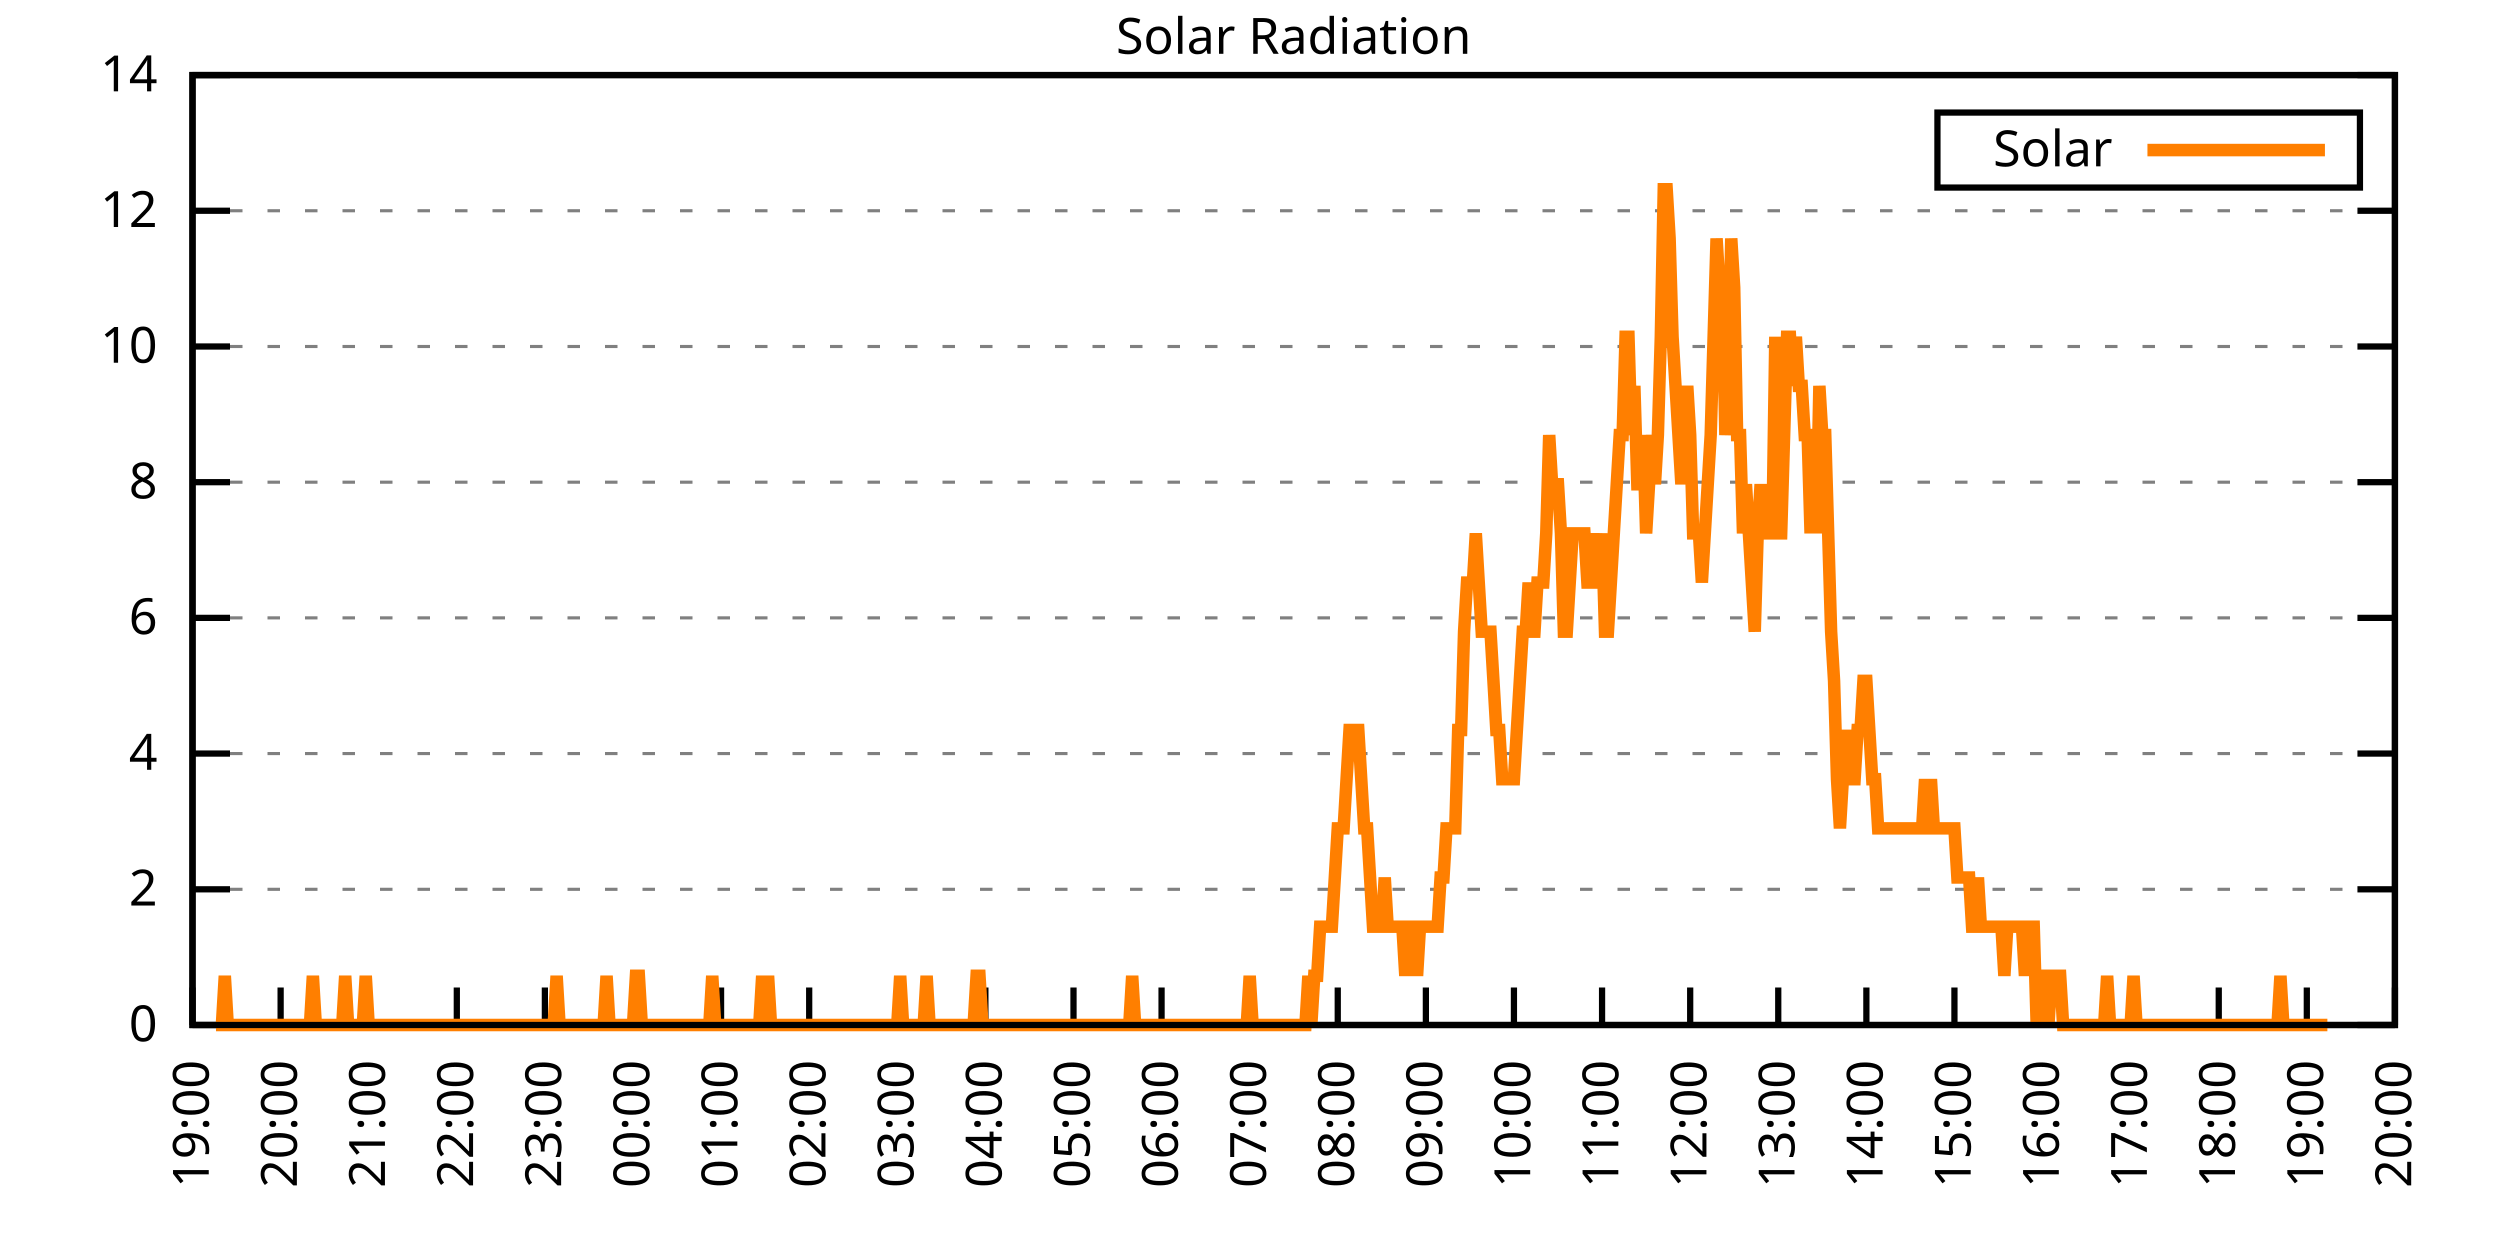
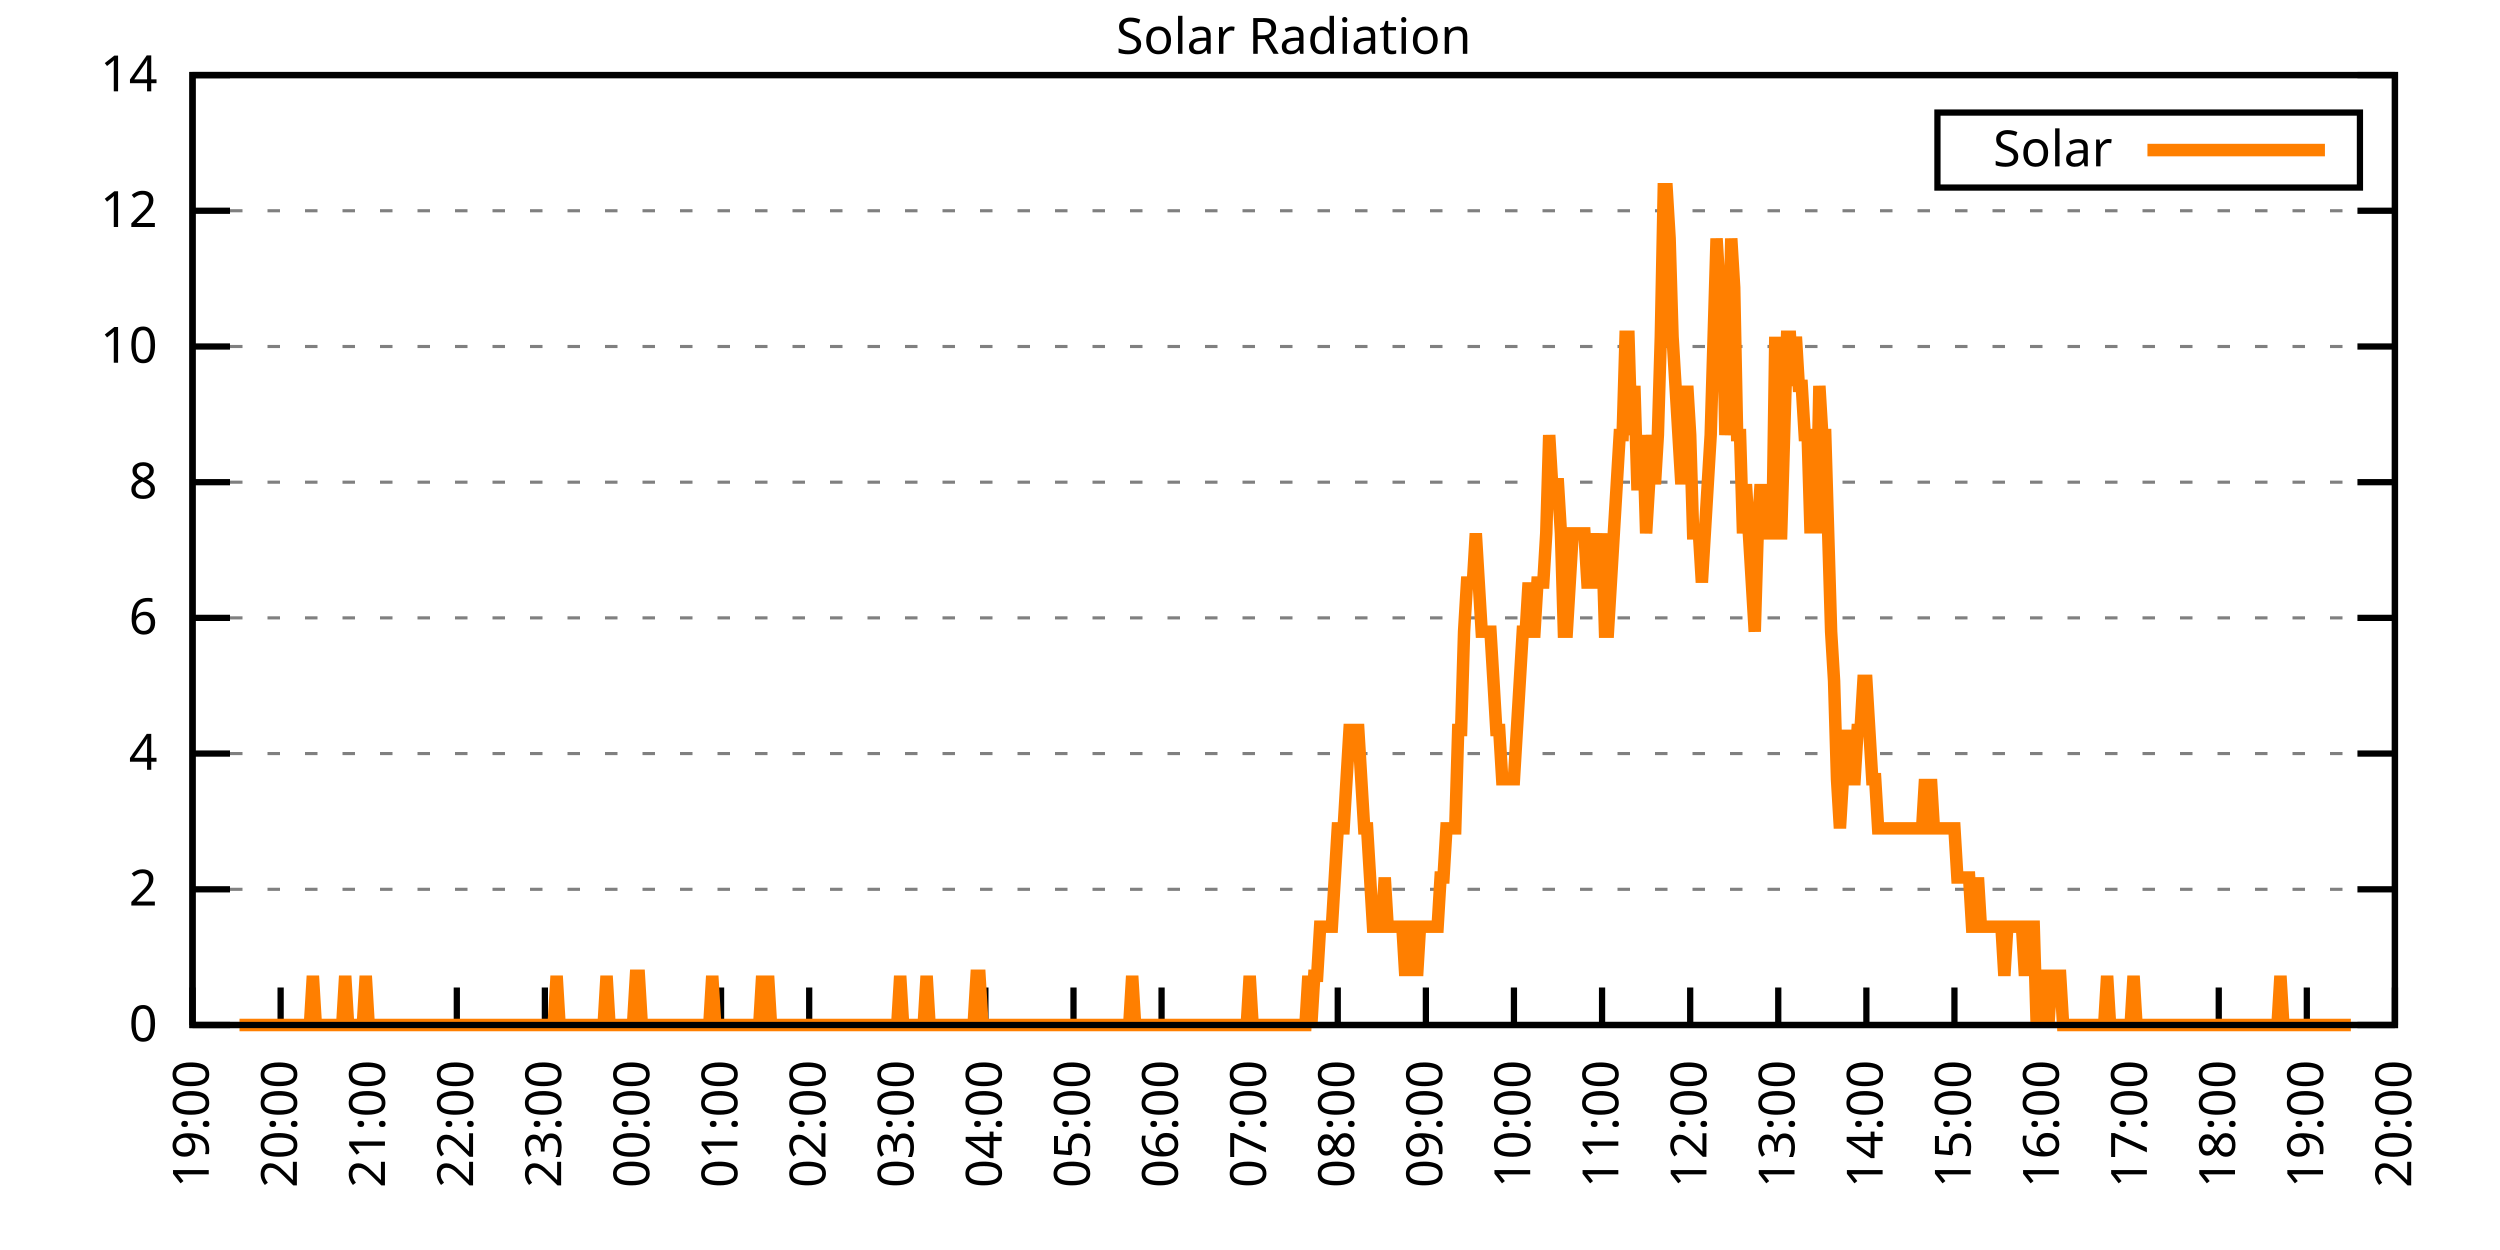
<svg xmlns="http://www.w3.org/2000/svg" xmlns:xlink="http://www.w3.org/1999/xlink" width="400" height="200" viewBox="0 0 400 200">
  <g id="gnuplot_canvas">
    <rect x="0" y="0" width="400" height="200" fill="none" />
    <defs>
      <circle id="gpDot" r="0.5" stroke-width="0.5" stroke="currentColor" />
      <path id="gpPt0" stroke-width="0.333" stroke="currentColor" d="M-1,0 h2 M0,-1 v2" />
      <path id="gpPt1" stroke-width="0.333" stroke="currentColor" d="M-1,-1 L1,1 M1,-1 L-1,1" />
      <path id="gpPt2" stroke-width="0.333" stroke="currentColor" d="M-1,0 L1,0 M0,-1 L0,1 M-1,-1 L1,1 M-1,1 L1,-1" />
      <rect id="gpPt3" stroke-width="0.333" stroke="currentColor" x="-1" y="-1" width="2" height="2" />
      <rect id="gpPt4" stroke-width="0.333" stroke="currentColor" fill="currentColor" x="-1" y="-1" width="2" height="2" />
      <circle id="gpPt5" stroke-width="0.333" stroke="currentColor" cx="0" cy="0" r="1" />
      <use xlink:href="#gpPt5" id="gpPt6" fill="currentColor" stroke="none" />
      <path id="gpPt7" stroke-width="0.333" stroke="currentColor" d="M0,-1.33 L-1.33,0.67 L1.33,0.67 z" />
      <use xlink:href="#gpPt7" id="gpPt8" fill="currentColor" stroke="none" />
      <use xlink:href="#gpPt7" id="gpPt9" stroke="currentColor" transform="rotate(180)" />
      <use xlink:href="#gpPt9" id="gpPt10" fill="currentColor" stroke="none" />
      <use xlink:href="#gpPt3" id="gpPt11" stroke="currentColor" transform="rotate(45)" />
      <use xlink:href="#gpPt11" id="gpPt12" fill="currentColor" stroke="none" />
      <path id="gpPt13" stroke-width="0.333" stroke="currentColor" d="M0,1.330 L1.265,0.411 L0.782,-1.067 L-0.782,-1.076 L-1.265,0.411 z" />
      <use xlink:href="#gpPt13" id="gpPt14" fill="currentColor" stroke="none" />
      <filter id="textbox" filterUnits="objectBoundingBox" x="0" y="0" height="1" width="1">
        <feFlood flood-color="white" flood-opacity="1" result="bgnd" />
        <feComposite in="SourceGraphic" in2="bgnd" operator="atop" />
      </filter>
      <filter id="greybox" filterUnits="objectBoundingBox" x="0" y="0" height="1" width="1">
        <feFlood flood-color="lightgrey" flood-opacity="1" result="grey" />
        <feComposite in="SourceGraphic" in2="grey" operator="atop" />
      </filter>
    </defs>
    <g fill="none" color="white" stroke="currentColor" stroke-width="1.00" stroke-linecap="butt" stroke-linejoin="miter">
</g>
    <g fill="none" color="black" stroke="currentColor" stroke-width="1.00" stroke-linecap="butt" stroke-linejoin="miter">
      <g stroke="none" shape-rendering="crispEdges">
        <polygon fill="rgb(255, 255, 255)" points="30.80,164.00 383.18,164.00 383.18,12.02 30.80,12.02 " />
      </g>
    </g>
    <g fill="none" color="black" stroke="currentColor" stroke-width="1.00" stroke-linecap="butt" stroke-linejoin="miter">
</g>
    <g fill="none" color="black" stroke="black" stroke-width="0.50" stroke-linecap="butt" stroke-linejoin="miter">
</g>
    <g fill="none" color="gray" stroke="currentColor" stroke-width="0.50" stroke-linecap="butt" stroke-linejoin="miter">
      <path stroke="gray" stroke-dasharray="2,4" class="gridline" d="M30.80,164.00 L383.19,164.00  " />
    </g>
    <g fill="none" color="gray" stroke="gray" stroke-width="1.00" stroke-linecap="butt" stroke-linejoin="miter">
</g>
    <g fill="none" color="black" stroke="currentColor" stroke-width="1.00" stroke-linecap="butt" stroke-linejoin="miter">
      <path stroke="black" d="M30.80,164.00 L36.80,164.00 M383.19,164.00 L377.19,164.00  " />
      <g transform="translate(25.20,166.60)" stroke="none" fill="black" font-family="Sans" font-size="8.00" text-anchor="end">
        <text>
          <tspan font-family="Sans"> 0</tspan>
        </text>
      </g>
    </g>
    <g fill="none" color="black" stroke="currentColor" stroke-width="1.00" stroke-linecap="butt" stroke-linejoin="miter">
</g>
    <g fill="none" color="black" stroke="black" stroke-width="0.50" stroke-linecap="butt" stroke-linejoin="miter">
</g>
    <g fill="none" color="gray" stroke="currentColor" stroke-width="0.50" stroke-linecap="butt" stroke-linejoin="miter">
      <path stroke="gray" stroke-dasharray="2,4" class="gridline" d="M30.80,142.29 L383.19,142.29  " />
    </g>
    <g fill="none" color="gray" stroke="gray" stroke-width="1.00" stroke-linecap="butt" stroke-linejoin="miter">
</g>
    <g fill="none" color="black" stroke="currentColor" stroke-width="1.00" stroke-linecap="butt" stroke-linejoin="miter">
      <path stroke="black" d="M30.80,142.29 L36.80,142.29 M383.19,142.29 L377.19,142.29  " />
      <g transform="translate(25.20,144.89)" stroke="none" fill="black" font-family="Sans" font-size="8.00" text-anchor="end">
        <text>
          <tspan font-family="Sans"> 2</tspan>
        </text>
      </g>
    </g>
    <g fill="none" color="black" stroke="currentColor" stroke-width="1.00" stroke-linecap="butt" stroke-linejoin="miter">
</g>
    <g fill="none" color="black" stroke="black" stroke-width="0.50" stroke-linecap="butt" stroke-linejoin="miter">
</g>
    <g fill="none" color="gray" stroke="currentColor" stroke-width="0.50" stroke-linecap="butt" stroke-linejoin="miter">
      <path stroke="gray" stroke-dasharray="2,4" class="gridline" d="M30.80,120.57 L383.19,120.57  " />
    </g>
    <g fill="none" color="gray" stroke="gray" stroke-width="1.00" stroke-linecap="butt" stroke-linejoin="miter">
</g>
    <g fill="none" color="black" stroke="currentColor" stroke-width="1.00" stroke-linecap="butt" stroke-linejoin="miter">
      <path stroke="black" d="M30.80,120.57 L36.80,120.57 M383.19,120.57 L377.19,120.57  " />
      <g transform="translate(25.20,123.17)" stroke="none" fill="black" font-family="Sans" font-size="8.00" text-anchor="end">
        <text>
          <tspan font-family="Sans"> 4</tspan>
        </text>
      </g>
    </g>
    <g fill="none" color="black" stroke="currentColor" stroke-width="1.00" stroke-linecap="butt" stroke-linejoin="miter">
</g>
    <g fill="none" color="black" stroke="black" stroke-width="0.50" stroke-linecap="butt" stroke-linejoin="miter">
</g>
    <g fill="none" color="gray" stroke="currentColor" stroke-width="0.50" stroke-linecap="butt" stroke-linejoin="miter">
      <path stroke="gray" stroke-dasharray="2,4" class="gridline" d="M30.80,98.86 L383.19,98.86  " />
    </g>
    <g fill="none" color="gray" stroke="gray" stroke-width="1.00" stroke-linecap="butt" stroke-linejoin="miter">
</g>
    <g fill="none" color="black" stroke="currentColor" stroke-width="1.00" stroke-linecap="butt" stroke-linejoin="miter">
      <path stroke="black" d="M30.80,98.86 L36.80,98.86 M383.19,98.86 L377.19,98.86  " />
      <g transform="translate(25.20,101.46)" stroke="none" fill="black" font-family="Sans" font-size="8.00" text-anchor="end">
        <text>
          <tspan font-family="Sans"> 6</tspan>
        </text>
      </g>
    </g>
    <g fill="none" color="black" stroke="currentColor" stroke-width="1.00" stroke-linecap="butt" stroke-linejoin="miter">
</g>
    <g fill="none" color="black" stroke="black" stroke-width="0.50" stroke-linecap="butt" stroke-linejoin="miter">
</g>
    <g fill="none" color="gray" stroke="currentColor" stroke-width="0.50" stroke-linecap="butt" stroke-linejoin="miter">
      <path stroke="gray" stroke-dasharray="2,4" class="gridline" d="M30.80,77.15 L383.19,77.15  " />
    </g>
    <g fill="none" color="gray" stroke="gray" stroke-width="1.00" stroke-linecap="butt" stroke-linejoin="miter">
</g>
    <g fill="none" color="black" stroke="currentColor" stroke-width="1.00" stroke-linecap="butt" stroke-linejoin="miter">
      <path stroke="black" d="M30.80,77.15 L36.80,77.15 M383.19,77.15 L377.19,77.15  " />
      <g transform="translate(25.20,79.75)" stroke="none" fill="black" font-family="Sans" font-size="8.00" text-anchor="end">
        <text>
          <tspan font-family="Sans"> 8</tspan>
        </text>
      </g>
    </g>
    <g fill="none" color="black" stroke="currentColor" stroke-width="1.00" stroke-linecap="butt" stroke-linejoin="miter">
</g>
    <g fill="none" color="black" stroke="black" stroke-width="0.50" stroke-linecap="butt" stroke-linejoin="miter">
</g>
    <g fill="none" color="gray" stroke="currentColor" stroke-width="0.50" stroke-linecap="butt" stroke-linejoin="miter">
      <path stroke="gray" stroke-dasharray="2,4" class="gridline" d="M30.80,55.44 L383.19,55.44  " />
    </g>
    <g fill="none" color="gray" stroke="gray" stroke-width="1.00" stroke-linecap="butt" stroke-linejoin="miter">
</g>
    <g fill="none" color="black" stroke="currentColor" stroke-width="1.00" stroke-linecap="butt" stroke-linejoin="miter">
      <path stroke="black" d="M30.80,55.44 L36.80,55.44 M383.19,55.44 L377.19,55.44  " />
      <g transform="translate(25.20,58.04)" stroke="none" fill="black" font-family="Sans" font-size="8.00" text-anchor="end">
        <text>
          <tspan font-family="Sans"> 10</tspan>
        </text>
      </g>
    </g>
    <g fill="none" color="black" stroke="currentColor" stroke-width="1.00" stroke-linecap="butt" stroke-linejoin="miter">
</g>
    <g fill="none" color="black" stroke="black" stroke-width="0.50" stroke-linecap="butt" stroke-linejoin="miter">
</g>
    <g fill="none" color="gray" stroke="currentColor" stroke-width="0.50" stroke-linecap="butt" stroke-linejoin="miter">
      <path stroke="gray" stroke-dasharray="2,4" class="gridline" d="M30.80,33.72 L383.19,33.72  " />
    </g>
    <g fill="none" color="gray" stroke="gray" stroke-width="1.00" stroke-linecap="butt" stroke-linejoin="miter">
</g>
    <g fill="none" color="black" stroke="currentColor" stroke-width="1.00" stroke-linecap="butt" stroke-linejoin="miter">
      <path stroke="black" d="M30.80,33.72 L36.80,33.72 M383.19,33.72 L377.19,33.72  " />
      <g transform="translate(25.20,36.32)" stroke="none" fill="black" font-family="Sans" font-size="8.00" text-anchor="end">
        <text>
          <tspan font-family="Sans"> 12</tspan>
        </text>
      </g>
    </g>
    <g fill="none" color="black" stroke="currentColor" stroke-width="1.00" stroke-linecap="butt" stroke-linejoin="miter">
</g>
    <g fill="none" color="black" stroke="black" stroke-width="0.50" stroke-linecap="butt" stroke-linejoin="miter">
</g>
    <g fill="none" color="gray" stroke="currentColor" stroke-width="0.50" stroke-linecap="butt" stroke-linejoin="miter">
      <path stroke="gray" stroke-dasharray="2,4" class="gridline" d="M30.80,12.01 L383.19,12.01  " />
    </g>
    <g fill="none" color="gray" stroke="gray" stroke-width="1.00" stroke-linecap="butt" stroke-linejoin="miter">
</g>
    <g fill="none" color="black" stroke="currentColor" stroke-width="1.00" stroke-linecap="butt" stroke-linejoin="miter">
      <path stroke="black" d="M30.80,12.01 L36.80,12.01 M383.19,12.01 L377.19,12.01  " />
      <g transform="translate(25.20,14.61)" stroke="none" fill="black" font-family="Sans" font-size="8.00" text-anchor="end">
        <text>
          <tspan font-family="Sans"> 14</tspan>
        </text>
      </g>
    </g>
    <g fill="none" color="black" stroke="currentColor" stroke-width="1.00" stroke-linecap="butt" stroke-linejoin="miter">
      <path stroke="black" d="M30.80,164.00 L30.80,158.00  " />
      <g transform="translate(33.40,169.60) rotate(270.00)" stroke="none" fill="black" font-family="Sans" font-size="8.00" text-anchor="end">
        <text>
          <tspan font-family="Sans">19:00</tspan>
        </text>
      </g>
    </g>
    <g fill="none" color="black" stroke="currentColor" stroke-width="1.00" stroke-linecap="butt" stroke-linejoin="miter">
      <path stroke="black" d="M44.90,164.00 L44.90,158.00  " />
      <g transform="translate(47.50,169.60) rotate(270.00)" stroke="none" fill="black" font-family="Sans" font-size="8.00" text-anchor="end">
        <text>
          <tspan font-family="Sans">20:00</tspan>
        </text>
      </g>
    </g>
    <g fill="none" color="black" stroke="currentColor" stroke-width="1.00" stroke-linecap="butt" stroke-linejoin="miter">
      <path stroke="black" d="M58.99,164.00 L58.99,158.00  " />
      <g transform="translate(61.59,169.60) rotate(270.00)" stroke="none" fill="black" font-family="Sans" font-size="8.00" text-anchor="end">
        <text>
          <tspan font-family="Sans">21:00</tspan>
        </text>
      </g>
    </g>
    <g fill="none" color="black" stroke="currentColor" stroke-width="1.00" stroke-linecap="butt" stroke-linejoin="miter">
      <path stroke="black" d="M73.09,164.00 L73.09,158.00  " />
      <g transform="translate(75.69,169.60) rotate(270.00)" stroke="none" fill="black" font-family="Sans" font-size="8.00" text-anchor="end">
        <text>
          <tspan font-family="Sans">22:00</tspan>
        </text>
      </g>
    </g>
    <g fill="none" color="black" stroke="currentColor" stroke-width="1.00" stroke-linecap="butt" stroke-linejoin="miter">
      <path stroke="black" d="M87.18,164.00 L87.18,158.00  " />
      <g transform="translate(89.78,169.60) rotate(270.00)" stroke="none" fill="black" font-family="Sans" font-size="8.00" text-anchor="end">
        <text>
          <tspan font-family="Sans">23:00</tspan>
        </text>
      </g>
    </g>
    <g fill="none" color="black" stroke="currentColor" stroke-width="1.00" stroke-linecap="butt" stroke-linejoin="miter">
      <path stroke="black" d="M101.28,164.00 L101.28,158.00  " />
      <g transform="translate(103.88,169.60) rotate(270.00)" stroke="none" fill="black" font-family="Sans" font-size="8.00" text-anchor="end">
        <text>
          <tspan font-family="Sans">00:00</tspan>
        </text>
      </g>
    </g>
    <g fill="none" color="black" stroke="currentColor" stroke-width="1.00" stroke-linecap="butt" stroke-linejoin="miter">
      <path stroke="black" d="M115.37,164.00 L115.37,158.00  " />
      <g transform="translate(117.97,169.60) rotate(270.00)" stroke="none" fill="black" font-family="Sans" font-size="8.00" text-anchor="end">
        <text>
          <tspan font-family="Sans">01:00</tspan>
        </text>
      </g>
    </g>
    <g fill="none" color="black" stroke="currentColor" stroke-width="1.00" stroke-linecap="butt" stroke-linejoin="miter">
      <path stroke="black" d="M129.47,164.00 L129.47,158.00  " />
      <g transform="translate(132.07,169.60) rotate(270.00)" stroke="none" fill="black" font-family="Sans" font-size="8.00" text-anchor="end">
        <text>
          <tspan font-family="Sans">02:00</tspan>
        </text>
      </g>
    </g>
    <g fill="none" color="black" stroke="currentColor" stroke-width="1.00" stroke-linecap="butt" stroke-linejoin="miter">
      <path stroke="black" d="M143.56,164.00 L143.56,158.00  " />
      <g transform="translate(146.16,169.60) rotate(270.00)" stroke="none" fill="black" font-family="Sans" font-size="8.00" text-anchor="end">
        <text>
          <tspan font-family="Sans">03:00</tspan>
        </text>
      </g>
    </g>
    <g fill="none" color="black" stroke="currentColor" stroke-width="1.00" stroke-linecap="butt" stroke-linejoin="miter">
      <path stroke="black" d="M157.66,164.00 L157.66,158.00  " />
      <g transform="translate(160.26,169.60) rotate(270.00)" stroke="none" fill="black" font-family="Sans" font-size="8.00" text-anchor="end">
        <text>
          <tspan font-family="Sans">04:00</tspan>
        </text>
      </g>
    </g>
    <g fill="none" color="black" stroke="currentColor" stroke-width="1.00" stroke-linecap="butt" stroke-linejoin="miter">
      <path stroke="black" d="M171.76,164.00 L171.76,158.00  " />
      <g transform="translate(174.36,169.60) rotate(270.00)" stroke="none" fill="black" font-family="Sans" font-size="8.00" text-anchor="end">
        <text>
          <tspan font-family="Sans">05:00</tspan>
        </text>
      </g>
    </g>
    <g fill="none" color="black" stroke="currentColor" stroke-width="1.00" stroke-linecap="butt" stroke-linejoin="miter">
      <path stroke="black" d="M185.85,164.00 L185.85,158.00  " />
      <g transform="translate(188.45,169.60) rotate(270.00)" stroke="none" fill="black" font-family="Sans" font-size="8.00" text-anchor="end">
        <text>
          <tspan font-family="Sans">06:00</tspan>
        </text>
      </g>
    </g>
    <g fill="none" color="black" stroke="currentColor" stroke-width="1.00" stroke-linecap="butt" stroke-linejoin="miter">
      <path stroke="black" d="M199.95,164.00 L199.95,158.00  " />
      <g transform="translate(202.55,169.60) rotate(270.00)" stroke="none" fill="black" font-family="Sans" font-size="8.00" text-anchor="end">
        <text>
          <tspan font-family="Sans">07:00</tspan>
        </text>
      </g>
    </g>
    <g fill="none" color="black" stroke="currentColor" stroke-width="1.00" stroke-linecap="butt" stroke-linejoin="miter">
      <path stroke="black" d="M214.04,164.00 L214.04,158.00  " />
      <g transform="translate(216.64,169.60) rotate(270.00)" stroke="none" fill="black" font-family="Sans" font-size="8.00" text-anchor="end">
        <text>
          <tspan font-family="Sans">08:00</tspan>
        </text>
      </g>
    </g>
    <g fill="none" color="black" stroke="currentColor" stroke-width="1.00" stroke-linecap="butt" stroke-linejoin="miter">
      <path stroke="black" d="M228.14,164.00 L228.14,158.00  " />
      <g transform="translate(230.74,169.60) rotate(270.00)" stroke="none" fill="black" font-family="Sans" font-size="8.00" text-anchor="end">
        <text>
          <tspan font-family="Sans">09:00</tspan>
        </text>
      </g>
    </g>
    <g fill="none" color="black" stroke="currentColor" stroke-width="1.00" stroke-linecap="butt" stroke-linejoin="miter">
      <path stroke="black" d="M242.23,164.00 L242.23,158.00  " />
      <g transform="translate(244.83,169.60) rotate(270.00)" stroke="none" fill="black" font-family="Sans" font-size="8.00" text-anchor="end">
        <text>
          <tspan font-family="Sans">10:00</tspan>
        </text>
      </g>
    </g>
    <g fill="none" color="black" stroke="currentColor" stroke-width="1.00" stroke-linecap="butt" stroke-linejoin="miter">
      <path stroke="black" d="M256.33,164.00 L256.33,158.00  " />
      <g transform="translate(258.93,169.60) rotate(270.00)" stroke="none" fill="black" font-family="Sans" font-size="8.00" text-anchor="end">
        <text>
          <tspan font-family="Sans">11:00</tspan>
        </text>
      </g>
    </g>
    <g fill="none" color="black" stroke="currentColor" stroke-width="1.00" stroke-linecap="butt" stroke-linejoin="miter">
      <path stroke="black" d="M270.43,164.00 L270.43,158.00  " />
      <g transform="translate(273.03,169.60) rotate(270.00)" stroke="none" fill="black" font-family="Sans" font-size="8.00" text-anchor="end">
        <text>
          <tspan font-family="Sans">12:00</tspan>
        </text>
      </g>
    </g>
    <g fill="none" color="black" stroke="currentColor" stroke-width="1.00" stroke-linecap="butt" stroke-linejoin="miter">
      <path stroke="black" d="M284.52,164.00 L284.52,158.00  " />
      <g transform="translate(287.12,169.60) rotate(270.00)" stroke="none" fill="black" font-family="Sans" font-size="8.00" text-anchor="end">
        <text>
          <tspan font-family="Sans">13:00</tspan>
        </text>
      </g>
    </g>
    <g fill="none" color="black" stroke="currentColor" stroke-width="1.00" stroke-linecap="butt" stroke-linejoin="miter">
      <path stroke="black" d="M298.62,164.00 L298.62,158.00  " />
      <g transform="translate(301.22,169.60) rotate(270.00)" stroke="none" fill="black" font-family="Sans" font-size="8.00" text-anchor="end">
        <text>
          <tspan font-family="Sans">14:00</tspan>
        </text>
      </g>
    </g>
    <g fill="none" color="black" stroke="currentColor" stroke-width="1.00" stroke-linecap="butt" stroke-linejoin="miter">
      <path stroke="black" d="M312.71,164.00 L312.71,158.00  " />
      <g transform="translate(315.31,169.60) rotate(270.00)" stroke="none" fill="black" font-family="Sans" font-size="8.00" text-anchor="end">
        <text>
          <tspan font-family="Sans">15:00</tspan>
        </text>
      </g>
    </g>
    <g fill="none" color="black" stroke="currentColor" stroke-width="1.00" stroke-linecap="butt" stroke-linejoin="miter">
      <path stroke="black" d="M326.81,164.00 L326.81,158.00  " />
      <g transform="translate(329.41,169.60) rotate(270.00)" stroke="none" fill="black" font-family="Sans" font-size="8.00" text-anchor="end">
        <text>
          <tspan font-family="Sans">16:00</tspan>
        </text>
      </g>
    </g>
    <g fill="none" color="black" stroke="currentColor" stroke-width="1.00" stroke-linecap="butt" stroke-linejoin="miter">
      <path stroke="black" d="M340.90,164.00 L340.90,158.00  " />
      <g transform="translate(343.50,169.60) rotate(270.00)" stroke="none" fill="black" font-family="Sans" font-size="8.00" text-anchor="end">
        <text>
          <tspan font-family="Sans">17:00</tspan>
        </text>
      </g>
    </g>
    <g fill="none" color="black" stroke="currentColor" stroke-width="1.00" stroke-linecap="butt" stroke-linejoin="miter">
      <path stroke="black" d="M355.00,164.00 L355.00,158.00  " />
      <g transform="translate(357.60,169.60) rotate(270.00)" stroke="none" fill="black" font-family="Sans" font-size="8.00" text-anchor="end">
        <text>
          <tspan font-family="Sans">18:00</tspan>
        </text>
      </g>
    </g>
    <g fill="none" color="black" stroke="currentColor" stroke-width="1.00" stroke-linecap="butt" stroke-linejoin="miter">
      <path stroke="black" d="M369.09,164.00 L369.09,158.00  " />
      <g transform="translate(371.69,169.60) rotate(270.00)" stroke="none" fill="black" font-family="Sans" font-size="8.00" text-anchor="end">
        <text>
          <tspan font-family="Sans">19:00</tspan>
        </text>
      </g>
    </g>
    <g fill="none" color="black" stroke="currentColor" stroke-width="1.00" stroke-linecap="butt" stroke-linejoin="miter">
      <path stroke="black" d="M383.19,164.00 L383.19,158.00  " />
      <g transform="translate(385.79,169.60) rotate(270.00)" stroke="none" fill="black" font-family="Sans" font-size="8.00" text-anchor="end">
        <text>
          <tspan font-family="Sans">20:00</tspan>
        </text>
      </g>
    </g>
    <g fill="none" color="black" stroke="currentColor" stroke-width="1.00" stroke-linecap="butt" stroke-linejoin="miter">
</g>
    <g fill="none" color="black" stroke="currentColor" stroke-width="1.00" stroke-linecap="butt" stroke-linejoin="miter">
      <path stroke="black" d="M30.80,12.01 L30.80,164.00 L383.19,164.00 L383.19,12.01 L30.80,12.01 Z  " />
    </g>
    <g fill="none" color="black" stroke="currentColor" stroke-width="1.00" stroke-linecap="butt" stroke-linejoin="miter">
</g>
    <g fill="none" color="black" stroke="currentColor" stroke-width="1.00" stroke-linecap="butt" stroke-linejoin="miter">
      <path stroke="black" d="M309.99,30.01 L309.99,18.01 L377.59,18.01 L377.59,30.01 L309.99,30.01 Z  " />
    </g>
    <g id="Solar_Radiation_plot_1">
      <g fill="none" color="white" stroke="black" stroke-width="2.00" stroke-linecap="butt" stroke-linejoin="miter">
</g>
      <g fill="none" color="black" stroke="currentColor" stroke-width="2.00" stroke-linecap="butt" stroke-linejoin="miter">
        <g transform="translate(337.99,26.61)" stroke="none" fill="black" font-family="Sans" font-size="8.00" text-anchor="end">
          <text>
            <tspan font-family="Sans">Solar</tspan>
          </text>
        </g>
      </g>
      <g fill="none" color="black" stroke="currentColor" stroke-width="2.00" stroke-linecap="butt" stroke-linejoin="miter">
-         <path stroke="rgb(255, 127,   0)" d="M343.59,24.01 L371.99,24.01 M34.56,164.00 L35.03,164.00 L35.50,164.00 L35.97,156.13 L36.44,164.00 L36.91,164.00   L37.38,164.00 L37.85,164.00 L38.32,164.00 L38.79,164.00 L39.26,164.00 L39.73,164.00 L40.20,164.00 L40.67,164.00   L41.14,164.00 L41.61,164.00 L42.08,164.00 L42.55,164.00 L43.02,164.00 L43.49,164.00 L43.96,164.00 L44.43,164.00   L44.90,164.00 L45.37,164.00 L45.84,164.00 L46.31,164.00 L46.78,164.00 L47.24,164.00 L47.71,164.00 L48.18,164.00   L48.65,164.00 L49.12,164.00 L49.59,164.00 L50.06,156.13 L50.53,164.00 L51.00,164.00 L51.47,164.00 L51.94,164.00   L52.41,164.00 L52.88,164.00 L53.35,164.00 L53.82,164.00 L54.29,164.00 L54.76,164.00 L55.23,156.13 L55.70,164.00   L56.17,164.00 L56.64,164.00 L57.11,164.00 L57.58,164.00 L58.05,164.00 L58.52,156.13 L58.99,164.00 L59.46,164.00   L59.93,164.00 L60.40,164.00 L60.87,164.00 L61.34,164.00 L61.81,164.00 L62.28,164.00 L62.75,164.00 L63.22,164.00   L63.69,164.00 L64.16,164.00 L64.63,164.00 L65.10,164.00 L65.57,164.00 L66.04,164.00 L66.51,164.00 L66.98,164.00   L67.45,164.00 L67.92,164.00 L68.39,164.00 L68.86,164.00 L69.33,164.00 L69.80,164.00 L70.27,164.00 L70.74,164.00   L71.21,164.00 L71.68,164.00 L72.15,164.00 L72.62,164.00 L73.09,164.00 L73.56,164.00 L74.03,164.00 L74.50,164.00   L74.97,164.00 L75.44,164.00 L75.91,164.00 L76.38,164.00 L76.85,164.00 L77.32,164.00 L77.79,164.00 L78.26,164.00   L78.73,164.00 L79.19,164.00 L79.66,164.00 L80.13,164.00 L80.60,164.00 L81.07,164.00 L81.54,164.00 L82.01,164.00   L82.48,164.00 L82.95,164.00 L83.42,164.00 L83.89,164.00 L84.36,164.00 L84.83,164.00 L85.30,164.00 L85.77,164.00   L86.24,164.00 L86.71,164.00 L87.18,164.00 L87.65,164.00 L88.12,164.00 L88.59,164.00 L89.06,156.13 L89.53,164.00   L90.00,164.00 L90.47,164.00 L90.94,164.00 L91.41,164.00 L91.88,164.00 L92.35,164.00 L92.82,164.00 L93.29,164.00   L93.76,164.00 L94.23,164.00 L94.70,164.00 L95.17,164.00 L95.64,164.00 L96.11,164.00 L96.58,164.00 L97.05,156.13   L97.52,164.00 L97.99,164.00 L98.46,164.00 L98.93,164.00 L99.40,164.00 L99.87,164.00 L100.34,164.00 L100.81,164.00   L101.28,164.00 L101.75,156.13 L102.22,156.13 L102.69,164.00 L103.16,164.00 L103.63,164.00 L104.10,164.00 L104.57,164.00   L105.04,164.00 L105.51,164.00 L105.98,164.00 L106.45,164.00 L106.92,164.00 L107.39,164.00 L107.86,164.00 L108.33,164.00   L108.80,164.00 L109.27,164.00 L109.74,164.00 L110.21,164.00 L110.68,164.00 L111.14,164.00 L111.61,164.00 L112.08,164.00   L112.55,164.00 L113.02,164.00 L113.49,164.00 L113.96,156.13 L114.43,164.00 L114.90,164.00 L115.37,164.00 L115.84,164.00   L116.31,164.00 L116.78,164.00 L117.25,164.00 L117.72,164.00 L118.19,164.00 L118.66,164.00 L119.13,164.00 L119.60,164.00   L120.07,164.00 L120.54,164.00 L121.01,164.00 L121.48,164.00 L121.95,156.13 L122.42,164.00 L122.89,156.13 L123.36,164.00   L123.83,164.00 L124.30,164.00 L124.77,164.00 L125.24,164.00 L125.71,164.00 L126.18,164.00 L126.65,164.00 L127.12,164.00   L127.59,164.00 L128.06,164.00 L128.53,164.00 L129.00,164.00 L129.47,164.00 L129.94,164.00 L130.41,164.00 L130.88,164.00   L131.35,164.00 L131.82,164.00 L132.29,164.00 L132.76,164.00 L133.23,164.00 L133.70,164.00 L134.17,164.00 L134.64,164.00   L135.11,164.00 L135.58,164.00 L136.05,164.00 L136.52,164.00 L136.99,164.00 L137.46,164.00 L137.93,164.00 L138.40,164.00   L138.87,164.00 L139.34,164.00 L139.81,164.00 L140.28,164.00 L140.75,164.00 L141.22,164.00 L141.69,164.00 L142.16,164.00   L142.63,164.00 L143.09,164.00 L143.56,164.00 L144.03,156.13 L144.50,164.00 L144.97,164.00 L145.44,164.00 L145.91,164.00   L146.38,164.00 L146.85,164.00 L147.32,164.00 L147.79,164.00 L148.26,156.13 L148.73,164.00 L149.20,164.00 L149.67,164.00   L150.14,164.00 L150.61,164.00 L151.08,164.00 L151.55,164.00 L152.02,164.00 L152.49,164.00 L152.96,164.00 L153.43,164.00   L153.90,164.00 L154.37,164.00 L154.84,164.00 L155.31,164.00 L155.78,164.00 L156.25,156.13 L156.72,156.13 L157.19,164.00   L157.66,164.00 L158.13,164.00 L158.60,164.00 L159.07,164.00 L159.54,164.00 L160.01,164.00 L160.48,164.00 L160.95,164.00   L161.42,164.00 L161.89,164.00 L162.36,164.00 L162.83,164.00 L163.30,164.00 L163.77,164.00 L164.24,164.00 L164.71,164.00   L165.18,164.00 L165.65,164.00 L166.12,164.00 L166.59,164.00 L167.06,164.00 L167.53,164.00 L168.00,164.00 L168.47,164.00   L168.94,164.00 L169.41,164.00 L169.88,164.00 L170.35,164.00 L170.82,164.00 L171.29,164.00 L171.76,164.00 L172.23,164.00   L172.70,164.00 L173.17,164.00 L173.64,164.00 L174.11,164.00 L174.58,164.00 L175.04,164.00 L175.51,164.00 L175.98,164.00   L176.45,164.00 L176.92,164.00 L177.39,164.00 L177.86,164.00 L178.33,164.00 L178.80,164.00 L179.27,164.00 L179.74,164.00   L180.21,164.00 L180.68,164.00 L181.15,156.13 L181.62,164.00 L182.09,164.00 L182.56,164.00 L183.03,164.00 L183.50,164.00   L183.97,164.00 L184.44,164.00 L184.91,164.00 L185.38,164.00 L185.85,164.00 L186.32,164.00 L186.79,164.00 L187.26,164.00   L187.73,164.00 L188.20,164.00 L188.67,164.00 L189.14,164.00 L189.61,164.00 L190.08,164.00 L190.55,164.00 L191.02,164.00   L191.49,164.00 L191.96,164.00 L192.43,164.00 L192.90,164.00 L193.37,164.00 L193.84,164.00 L194.31,164.00 L194.78,164.00   L195.25,164.00 L195.72,164.00 L196.19,164.00 L196.66,164.00 L197.13,164.00 L197.60,164.00 L198.07,164.00 L198.54,164.00   L199.01,164.00 L199.48,164.00 L199.95,156.13 L200.42,164.00 L200.89,164.00 L201.36,164.00 L201.83,164.00 L202.30,164.00   L202.77,164.00 L203.24,164.00 L203.71,164.00 L204.18,164.00 L204.65,164.00 L205.12,164.00 L205.59,164.00 L206.06,164.00   L206.53,164.00 L207.00,164.00 L207.46,164.00 L207.93,164.00 L208.40,164.00 L208.87,164.00 L209.34,156.13 L209.81,164.00   L210.28,156.13 L210.75,156.13 L211.22,148.27 L211.69,148.27 L212.16,148.27 L212.63,148.27 L213.10,148.27 L213.57,140.40   L214.04,132.54 L214.51,132.54 L214.98,132.54 L215.45,124.67 L215.92,116.80 L216.39,116.80 L216.86,116.80 L217.33,116.80   L217.80,124.67 L218.27,132.54 L218.74,132.54 L219.21,140.40 L219.68,148.27 L220.15,148.27 L220.62,148.27 L221.09,148.27   L221.56,140.40 L222.03,148.27 L222.50,148.27 L222.97,148.27 L223.44,148.27 L223.91,148.27 L224.38,148.27 L224.85,156.13   L225.32,148.27 L225.79,148.27 L226.26,148.27 L226.73,156.13 L227.20,148.27 L227.67,148.27 L228.14,148.27 L228.61,148.27   L229.08,148.27 L229.55,148.27 L230.02,148.27 L230.49,140.40 L230.96,140.40 L231.43,132.54 L231.90,132.54 L232.37,132.54   L232.84,132.54 L233.31,116.80 L233.78,116.80 L234.25,101.07 L234.72,93.21 L235.19,93.21 L235.66,93.21 L236.13,85.34   L236.60,93.21 L237.07,101.07 L237.54,101.07 L238.01,101.07 L238.48,101.07 L238.95,108.94 L239.41,116.80 L239.88,116.80   L240.35,124.67 L240.82,124.67 L241.29,124.67 L241.76,124.67 L242.23,124.67 L242.70,116.80 L243.17,108.94 L243.64,101.07   L244.11,101.07 L244.58,93.21 L245.05,101.07 L245.52,101.07 L245.99,93.21 L246.46,93.21 L246.93,93.21 L247.40,85.34   L247.87,69.61 L248.34,77.48 L248.81,77.48 L249.28,77.48 L249.75,85.34 L250.22,101.07 L250.69,101.07 L251.16,93.21   L251.63,85.34 L252.10,85.34 L252.57,85.34 L253.04,85.34 L253.51,85.34 L253.98,93.21 L254.45,93.21 L254.92,85.34   L255.39,93.21 L255.86,93.21 L256.33,85.34 L256.80,101.07 L257.27,101.07 L257.74,93.21 L258.21,85.34 L258.68,77.48   L259.15,69.61 L259.62,69.61 L260.09,53.88 L260.56,53.88 L261.03,69.61 L261.50,61.74 L261.97,77.48 L262.44,77.48   L262.91,69.61 L263.38,85.34 L263.85,77.48 L264.32,69.61 L264.79,77.48 L265.26,69.61 L265.73,53.88 L266.20,30.28   L266.67,30.28 L267.14,38.15 L267.61,53.88 L268.08,61.74 L268.55,69.61 L269.02,77.48 L269.49,69.61 L269.96,61.74   L270.43,69.61 L270.90,85.34 L271.36,85.34 L271.83,85.34 L272.30,93.21 L272.77,85.34 L273.24,77.48 L273.71,69.61   L274.18,53.88 L274.65,38.15 L275.12,46.01 L275.59,46.01 L276.06,69.61 L276.53,61.74 L277.00,38.15 L277.47,46.01   L277.94,69.61 L278.41,69.61 L278.88,85.34 L279.35,77.48 L279.82,85.34 L280.29,93.21 L280.76,101.07 L281.23,85.34   L281.70,77.48 L282.17,85.34 L282.64,85.34 L283.11,85.34 L283.58,85.34 L284.05,53.88 L284.52,85.34 L284.99,85.34   L285.46,69.61 L285.93,53.88 L286.40,53.88 L286.87,61.74 L287.34,53.88 L287.81,61.74 L288.28,61.74 L288.75,69.61   L289.22,69.61 L289.69,85.34 L290.16,69.61 L290.63,85.34 L291.10,61.74 L291.57,69.61 L292.04,69.61 L292.51,85.34   L292.98,101.07 L293.45,108.94 L293.92,124.67 L294.39,132.54 L294.86,124.67 L295.33,116.80 L295.80,124.67 L296.27,124.67   L296.74,124.67 L297.21,116.80 L297.68,116.80 L298.15,108.94 L298.62,108.94 L299.09,116.80 L299.56,124.67 L300.03,124.67   L300.50,132.54 L300.97,132.54 L301.44,132.54 L301.91,132.54 L302.38,132.54 L302.85,132.54 L303.31,132.54 L303.78,132.54   L304.25,132.54 L304.72,132.54 L305.19,132.54 L305.66,132.54 L306.13,132.54 L306.60,132.54 L307.07,132.54 L307.54,132.54   L308.01,124.67 L308.48,132.54 L308.95,124.67 L309.42,132.54 L309.89,132.54 L310.36,132.54 L310.83,132.54 L311.30,132.54   L311.77,132.54 L312.24,132.54 L312.71,132.54 L313.18,140.40 L313.65,140.40 L314.12,140.40 L314.59,140.40 L315.06,140.40   L315.53,148.27 L316.00,148.27 L316.47,140.40 L316.94,148.27 L317.41,148.27 L317.88,148.27 L318.35,148.27 L318.82,148.27   L319.29,148.27 L319.76,148.27 L320.23,148.27 L320.70,156.13 L321.17,148.27 L321.64,148.27 L322.11,148.27 L322.58,148.27   L323.05,148.27 L323.52,148.27 L323.99,156.13 L324.46,148.27 L324.93,148.27 L325.40,148.27 L325.87,164.00 L326.34,156.13   L326.81,156.13 L327.28,156.13 L327.75,164.00 L328.22,156.13 L328.69,156.13 L329.16,156.13 L329.63,156.13 L330.10,164.00   L330.57,164.00 L331.04,164.00 L331.51,164.00 L331.98,164.00 L332.45,164.00 L332.92,164.00 L333.39,164.00 L333.86,164.00   L334.33,164.00 L334.80,164.00 L335.26,164.00 L335.73,164.00 L336.20,164.00 L336.67,164.00 L337.14,156.13 L337.61,164.00   L338.08,164.00 L338.55,164.00 L339.02,164.00 L339.49,164.00 L339.96,164.00 L340.43,164.00 L340.90,164.00 L341.37,156.13   L341.84,164.00 L342.31,164.00 L342.78,164.00 L343.25,164.00 L343.72,164.00 L344.19,164.00 L344.66,164.00 L345.13,164.00   L345.60,164.00 L346.07,164.00 L346.54,164.00 L347.01,164.00 L347.48,164.00 L347.95,164.00 L348.42,164.00 L348.89,164.00   L349.36,164.00 L349.83,164.00 L350.30,164.00 L350.77,164.00 L351.24,164.00 L351.71,164.00 L352.18,164.00 L352.65,164.00   L353.12,164.00 L353.59,164.00 L354.06,164.00 L354.53,164.00 L355.00,164.00 L355.47,164.00 L355.94,164.00 L356.41,164.00   L356.88,164.00 L357.35,164.00 L357.82,164.00 L358.29,164.00 L358.76,164.00 L359.23,164.00 L359.70,164.00 L360.17,164.00   L360.64,164.00 L361.11,164.00 L361.58,164.00 L362.05,164.00 L362.52,164.00 L362.99,164.00 L363.46,164.00 L363.93,164.00   L364.40,164.00 L364.87,156.13 L365.34,164.00 L365.81,164.00 L366.28,164.00 L366.75,164.00 L367.21,164.00 L367.68,164.00   L368.15,164.00 L368.62,164.00 L369.09,164.00 L369.56,164.00 L370.03,164.00 L370.50,164.00 L370.97,164.00 L371.44,164.00   L371.91,164.00 L372.38,164.00  " />
+         <path stroke="rgb(255, 127,   0)" d="M343.59,24.01 L371.99,24.01 M38.32,164.00 L38.79,164.00 L39.26,164.00 L39.73,164.00 L40.20,164.00 L40.67,164.00   L41.14,164.00 L41.61,164.00 L42.08,164.00 L42.55,164.00 L43.02,164.00 L43.49,164.00 L43.96,164.00 L44.43,164.00   L44.90,164.00 L45.37,164.00 L45.84,164.00 L46.31,164.00 L46.78,164.00 L47.24,164.00 L47.71,164.00 L48.18,164.00   L48.65,164.00 L49.12,164.00 L49.59,164.00 L50.06,156.13 L50.53,164.00 L51.00,164.00 L51.47,164.00 L51.94,164.00   L52.41,164.00 L52.88,164.00 L53.35,164.00 L53.82,164.00 L54.29,164.00 L54.76,164.00 L55.23,156.13 L55.70,164.00   L56.17,164.00 L56.64,164.00 L57.11,164.00 L57.58,164.00 L58.05,164.00 L58.52,156.13 L58.99,164.00 L59.46,164.00   L59.93,164.00 L60.40,164.00 L60.87,164.00 L61.34,164.00 L61.81,164.00 L62.28,164.00 L62.75,164.00 L63.22,164.00   L63.69,164.00 L64.16,164.00 L64.63,164.00 L65.10,164.00 L65.57,164.00 L66.04,164.00 L66.51,164.00 L66.98,164.00   L67.45,164.00 L67.92,164.00 L68.39,164.00 L68.86,164.00 L69.33,164.00 L69.80,164.00 L70.27,164.00 L70.74,164.00   L71.21,164.00 L71.68,164.00 L72.15,164.00 L72.62,164.00 L73.09,164.00 L73.56,164.00 L74.03,164.00 L74.50,164.00   L74.97,164.00 L75.44,164.00 L75.91,164.00 L76.38,164.00 L76.85,164.00 L77.32,164.00 L77.79,164.00 L78.26,164.00   L78.73,164.00 L79.19,164.00 L79.66,164.00 L80.13,164.00 L80.60,164.00 L81.07,164.00 L81.54,164.00 L82.01,164.00   L82.48,164.00 L82.95,164.00 L83.42,164.00 L83.89,164.00 L84.36,164.00 L84.83,164.00 L85.30,164.00 L85.77,164.00   L86.24,164.00 L86.71,164.00 L87.18,164.00 L87.65,164.00 L88.12,164.00 L88.59,164.00 L89.06,156.13 L89.53,164.00   L90.00,164.00 L90.47,164.00 L90.94,164.00 L91.41,164.00 L91.88,164.00 L92.35,164.00 L92.82,164.00 L93.29,164.00   L93.76,164.00 L94.23,164.00 L94.70,164.00 L95.17,164.00 L95.64,164.00 L96.11,164.00 L96.58,164.00 L97.05,156.13   L97.52,164.00 L97.99,164.00 L98.46,164.00 L98.93,164.00 L99.40,164.00 L99.87,164.00 L100.34,164.00 L100.81,164.00   L101.28,164.00 L101.75,156.13 L102.22,156.13 L102.69,164.00 L103.16,164.00 L103.63,164.00 L104.10,164.00 L104.57,164.00   L105.04,164.00 L105.51,164.00 L105.98,164.00 L106.45,164.00 L106.92,164.00 L107.39,164.00 L107.86,164.00 L108.33,164.00   L108.80,164.00 L109.27,164.00 L109.74,164.00 L110.21,164.00 L110.68,164.00 L111.14,164.00 L111.61,164.00 L112.08,164.00   L112.55,164.00 L113.02,164.00 L113.49,164.00 L113.96,156.13 L114.43,164.00 L114.90,164.00 L115.37,164.00 L115.84,164.00   L116.31,164.00 L116.78,164.00 L117.25,164.00 L117.72,164.00 L118.19,164.00 L118.66,164.00 L119.13,164.00 L119.60,164.00   L120.07,164.00 L120.54,164.00 L121.01,164.00 L121.48,164.00 L121.95,156.13 L122.42,164.00 L122.89,156.13 L123.36,164.00   L123.83,164.00 L124.30,164.00 L124.77,164.00 L125.24,164.00 L125.71,164.00 L126.18,164.00 L126.65,164.00 L127.12,164.00   L127.59,164.00 L128.06,164.00 L128.53,164.00 L129.00,164.00 L129.47,164.00 L129.94,164.00 L130.41,164.00 L130.88,164.00   L131.35,164.00 L131.82,164.00 L132.29,164.00 L132.76,164.00 L133.23,164.00 L133.70,164.00 L134.17,164.00 L134.64,164.00   L135.11,164.00 L135.58,164.00 L136.05,164.00 L136.52,164.00 L136.99,164.00 L137.46,164.00 L137.93,164.00 L138.40,164.00   L138.87,164.00 L139.34,164.00 L139.81,164.00 L140.28,164.00 L140.75,164.00 L141.22,164.00 L141.69,164.00 L142.16,164.00   L142.63,164.00 L143.09,164.00 L143.56,164.00 L144.03,156.13 L144.50,164.00 L144.97,164.00 L145.44,164.00 L145.91,164.00   L146.38,164.00 L146.85,164.00 L147.32,164.00 L147.79,164.00 L148.26,156.13 L148.73,164.00 L149.20,164.00 L149.67,164.00   L150.14,164.00 L150.61,164.00 L151.08,164.00 L151.55,164.00 L152.02,164.00 L152.49,164.00 L152.96,164.00 L153.43,164.00   L153.90,164.00 L154.37,164.00 L154.84,164.00 L155.31,164.00 L155.78,164.00 L156.25,156.13 L156.72,156.13 L157.19,164.00   L157.66,164.00 L158.13,164.00 L158.60,164.00 L159.07,164.00 L159.54,164.00 L160.01,164.00 L160.48,164.00 L160.95,164.00   L161.42,164.00 L161.89,164.00 L162.36,164.00 L162.83,164.00 L163.30,164.00 L163.77,164.00 L164.24,164.00 L164.71,164.00   L165.18,164.00 L165.65,164.00 L166.12,164.00 L166.59,164.00 L167.06,164.00 L167.53,164.00 L168.00,164.00 L168.47,164.00   L168.94,164.00 L169.41,164.00 L169.88,164.00 L170.35,164.00 L170.82,164.00 L171.29,164.00 L171.76,164.00 L172.23,164.00   L172.70,164.00 L173.17,164.00 L173.64,164.00 L174.11,164.00 L174.58,164.00 L175.04,164.00 L175.51,164.00 L175.98,164.00   L176.45,164.00 L176.92,164.00 L177.39,164.00 L177.86,164.00 L178.33,164.00 L178.80,164.00 L179.27,164.00 L179.74,164.00   L180.21,164.00 L180.68,164.00 L181.15,156.13 L181.62,164.00 L182.09,164.00 L182.56,164.00 L183.03,164.00 L183.50,164.00   L183.97,164.00 L184.44,164.00 L184.91,164.00 L185.38,164.00 L185.85,164.00 L186.32,164.00 L186.79,164.00 L187.26,164.00   L187.73,164.00 L188.20,164.00 L188.67,164.00 L189.14,164.00 L189.61,164.00 L190.08,164.00 L190.55,164.00 L191.02,164.00   L191.49,164.00 L191.96,164.00 L192.43,164.00 L192.90,164.00 L193.37,164.00 L193.84,164.00 L194.31,164.00 L194.78,164.00   L195.25,164.00 L195.72,164.00 L196.19,164.00 L196.66,164.00 L197.13,164.00 L197.60,164.00 L198.07,164.00 L198.54,164.00   L199.01,164.00 L199.48,164.00 L199.95,156.13 L200.42,164.00 L200.89,164.00 L201.36,164.00 L201.83,164.00 L202.30,164.00   L202.77,164.00 L203.24,164.00 L203.71,164.00 L204.18,164.00 L204.65,164.00 L205.12,164.00 L205.59,164.00 L206.06,164.00   L206.53,164.00 L207.00,164.00 L207.46,164.00 L207.93,164.00 L208.40,164.00 L208.87,164.00 L209.34,156.13 L209.81,164.00   L210.28,156.13 L210.75,156.13 L211.22,148.27 L211.69,148.27 L212.16,148.27 L212.63,148.27 L213.10,148.27 L213.57,140.40   L214.04,132.54 L214.51,132.54 L214.98,132.54 L215.45,124.67 L215.92,116.80 L216.39,116.80 L216.86,116.80 L217.33,116.80   L217.80,124.67 L218.27,132.54 L218.74,132.54 L219.21,140.40 L219.68,148.27 L220.15,148.27 L220.62,148.27 L221.09,148.27   L221.56,140.40 L222.03,148.27 L222.50,148.27 L222.97,148.27 L223.44,148.27 L223.91,148.27 L224.38,148.27 L224.85,156.13   L225.32,148.27 L225.79,148.27 L226.26,148.27 L226.73,156.13 L227.20,148.27 L227.67,148.27 L228.14,148.27 L228.61,148.27   L229.08,148.27 L229.55,148.27 L230.02,148.27 L230.49,140.40 L230.96,140.40 L231.43,132.54 L231.90,132.54 L232.37,132.54   L232.84,132.54 L233.31,116.80 L233.78,116.80 L234.25,101.07 L234.72,93.21 L235.19,93.21 L235.66,93.21 L236.13,85.34   L236.60,93.21 L237.07,101.07 L237.54,101.07 L238.01,101.07 L238.48,101.07 L238.95,108.94 L239.41,116.80 L239.88,116.80   L240.35,124.67 L240.82,124.67 L241.29,124.67 L241.76,124.67 L242.23,124.67 L242.70,116.80 L243.17,108.94 L243.64,101.07   L244.11,101.07 L244.58,93.21 L245.05,101.07 L245.52,101.07 L245.99,93.21 L246.46,93.21 L246.93,93.21 L247.40,85.34   L247.87,69.61 L248.34,77.48 L248.81,77.48 L249.28,77.48 L249.75,85.34 L250.22,101.07 L250.69,101.07 L251.16,93.21   L251.63,85.34 L252.10,85.34 L252.57,85.34 L253.04,85.34 L253.51,85.34 L253.98,93.21 L254.45,93.21 L254.92,85.34   L255.39,93.21 L255.86,93.21 L256.33,85.34 L256.80,101.07 L257.27,101.07 L257.74,93.21 L258.21,85.34 L258.68,77.48   L259.15,69.61 L259.62,69.61 L260.09,53.88 L260.56,53.88 L261.03,69.61 L261.50,61.74 L261.97,77.48 L262.44,77.48   L262.91,69.61 L263.38,85.34 L263.85,77.48 L264.32,69.61 L264.79,77.48 L265.26,69.61 L265.73,53.88 L266.20,30.28   L266.67,30.28 L267.14,38.15 L267.61,53.88 L268.08,61.74 L268.55,69.61 L269.02,77.48 L269.49,69.61 L269.96,61.74   L270.43,69.61 L270.90,85.34 L271.36,85.34 L271.83,85.34 L272.30,93.21 L272.77,85.34 L273.24,77.48 L273.71,69.61   L274.18,53.88 L274.65,38.15 L275.12,46.01 L275.59,46.01 L276.06,69.61 L276.53,61.74 L277.00,38.15 L277.47,46.01   L277.94,69.61 L278.41,69.61 L278.88,85.34 L279.35,77.48 L279.82,85.34 L280.29,93.21 L280.76,101.07 L281.23,85.34   L281.70,77.48 L282.17,85.34 L282.64,85.34 L283.11,85.34 L283.58,85.34 L284.05,53.88 L284.52,85.34 L284.99,85.34   L285.46,69.61 L285.93,53.88 L286.40,53.88 L286.87,61.74 L287.34,53.88 L287.81,61.74 L288.28,61.74 L288.75,69.61   L289.22,69.61 L289.69,85.34 L290.16,69.61 L290.63,85.34 L291.10,61.74 L291.57,69.61 L292.04,69.61 L292.51,85.34   L292.98,101.07 L293.45,108.94 L293.92,124.67 L294.39,132.54 L294.86,124.67 L295.33,116.80 L295.80,124.67 L296.27,124.67   L296.74,124.67 L297.21,116.80 L297.68,116.80 L298.15,108.94 L298.62,108.94 L299.09,116.80 L299.56,124.67 L300.03,124.67   L300.50,132.54 L300.97,132.54 L301.44,132.54 L301.91,132.54 L302.38,132.54 L302.85,132.54 L303.31,132.54 L303.78,132.54   L304.25,132.54 L304.72,132.54 L305.19,132.54 L305.66,132.54 L306.13,132.54 L306.60,132.54 L307.07,132.54 L307.54,132.54   L308.01,124.67 L308.48,132.54 L308.95,124.67 L309.42,132.54 L309.89,132.54 L310.36,132.54 L310.83,132.54 L311.30,132.54   L311.77,132.54 L312.24,132.54 L312.71,132.54 L313.18,140.40 L313.65,140.40 L314.12,140.40 L314.59,140.40 L315.06,140.40   L315.53,148.27 L316.00,148.27 L316.47,140.40 L316.94,148.27 L317.41,148.27 L317.88,148.27 L318.35,148.27 L318.82,148.27   L319.29,148.27 L319.76,148.27 L320.23,148.27 L320.70,156.13 L321.17,148.27 L321.64,148.27 L322.11,148.27 L322.58,148.27   L323.05,148.27 L323.52,148.27 L323.99,156.13 L324.46,148.27 L324.93,148.27 L325.40,148.27 L325.87,164.00 L326.34,156.13   L326.81,156.13 L327.28,156.13 L327.75,164.00 L328.22,156.13 L328.69,156.13 L329.16,156.13 L329.63,156.13 L330.10,164.00   L330.57,164.00 L331.04,164.00 L331.51,164.00 L331.98,164.00 L332.45,164.00 L332.92,164.00 L333.39,164.00 L333.86,164.00   L334.33,164.00 L334.80,164.00 L335.26,164.00 L335.73,164.00 L336.20,164.00 L336.67,164.00 L337.14,156.13 L337.61,164.00   L338.08,164.00 L338.55,164.00 L339.02,164.00 L339.49,164.00 L339.96,164.00 L340.43,164.00 L340.90,164.00 L341.37,156.13   L341.84,164.00 L342.31,164.00 L342.78,164.00 L343.25,164.00 L343.72,164.00 L344.19,164.00 L344.66,164.00 L345.13,164.00   L345.60,164.00 L346.07,164.00 L346.54,164.00 L347.01,164.00 L347.48,164.00 L347.95,164.00 L348.42,164.00 L348.89,164.00   L349.36,164.00 L349.83,164.00 L350.30,164.00 L350.77,164.00 L351.24,164.00 L351.71,164.00 L352.18,164.00 L352.65,164.00   L353.12,164.00 L353.59,164.00 L354.06,164.00 L354.53,164.00 L355.00,164.00 L355.47,164.00 L355.94,164.00 L356.41,164.00   L356.88,164.00 L357.35,164.00 L357.82,164.00 L358.29,164.00 L358.76,164.00 L359.23,164.00 L359.70,164.00 L360.17,164.00   L360.64,164.00 L361.11,164.00 L361.58,164.00 L362.05,164.00 L362.52,164.00 L362.99,164.00 L363.46,164.00 L363.93,164.00   L364.40,164.00 L364.87,156.13 L365.34,164.00 L365.81,164.00 L366.28,164.00 L366.75,164.00 L367.21,164.00 L367.68,164.00   L368.15,164.00 L368.62,164.00 L369.09,164.00 L369.56,164.00 L370.03,164.00 L370.50,164.00 L370.97,164.00 L371.44,164.00   L371.91,164.00 L372.38,164.00 L372.85,164.00 L373.32,164.00 L373.79,164.00 L374.26,164.00 L374.73,164.00 L375.20,164.00   L375.67,164.00 L376.14,164.00  " />
      </g>
    </g>
    <g fill="none" color="black" stroke="currentColor" stroke-width="2.00" stroke-linecap="butt" stroke-linejoin="miter">
</g>
    <g fill="none" color="black" stroke="black" stroke-width="1.00" stroke-linecap="butt" stroke-linejoin="miter">
</g>
    <g fill="none" color="black" stroke="currentColor" stroke-width="1.00" stroke-linecap="butt" stroke-linejoin="miter">
      <path stroke="black" d="M30.80,12.01 L30.80,164.00 L383.19,164.00 L383.19,12.01 L30.80,12.01 Z  " />
      <g transform="translate(6.80,88.01) rotate(270.00)" stroke="none" fill="black" font-family="Sans" font-size="8.00" text-anchor="middle">
        <text />
      </g>
    </g>
    <g fill="none" color="black" stroke="currentColor" stroke-width="1.00" stroke-linecap="butt" stroke-linejoin="miter">
</g>
    <g fill="none" color="black" stroke="currentColor" stroke-width="1.00" stroke-linecap="butt" stroke-linejoin="miter">
      <g transform="translate(206.99,8.61)" stroke="none" fill="black" font-family="Sans" font-size="8.00" text-anchor="middle">
        <text>
          <tspan font-family="Sans">Solar Radiation</tspan>
        </text>
      </g>
    </g>
    <g fill="none" color="black" stroke="currentColor" stroke-width="1.00" stroke-linecap="butt" stroke-linejoin="miter">
</g>
  </g>
</svg>
